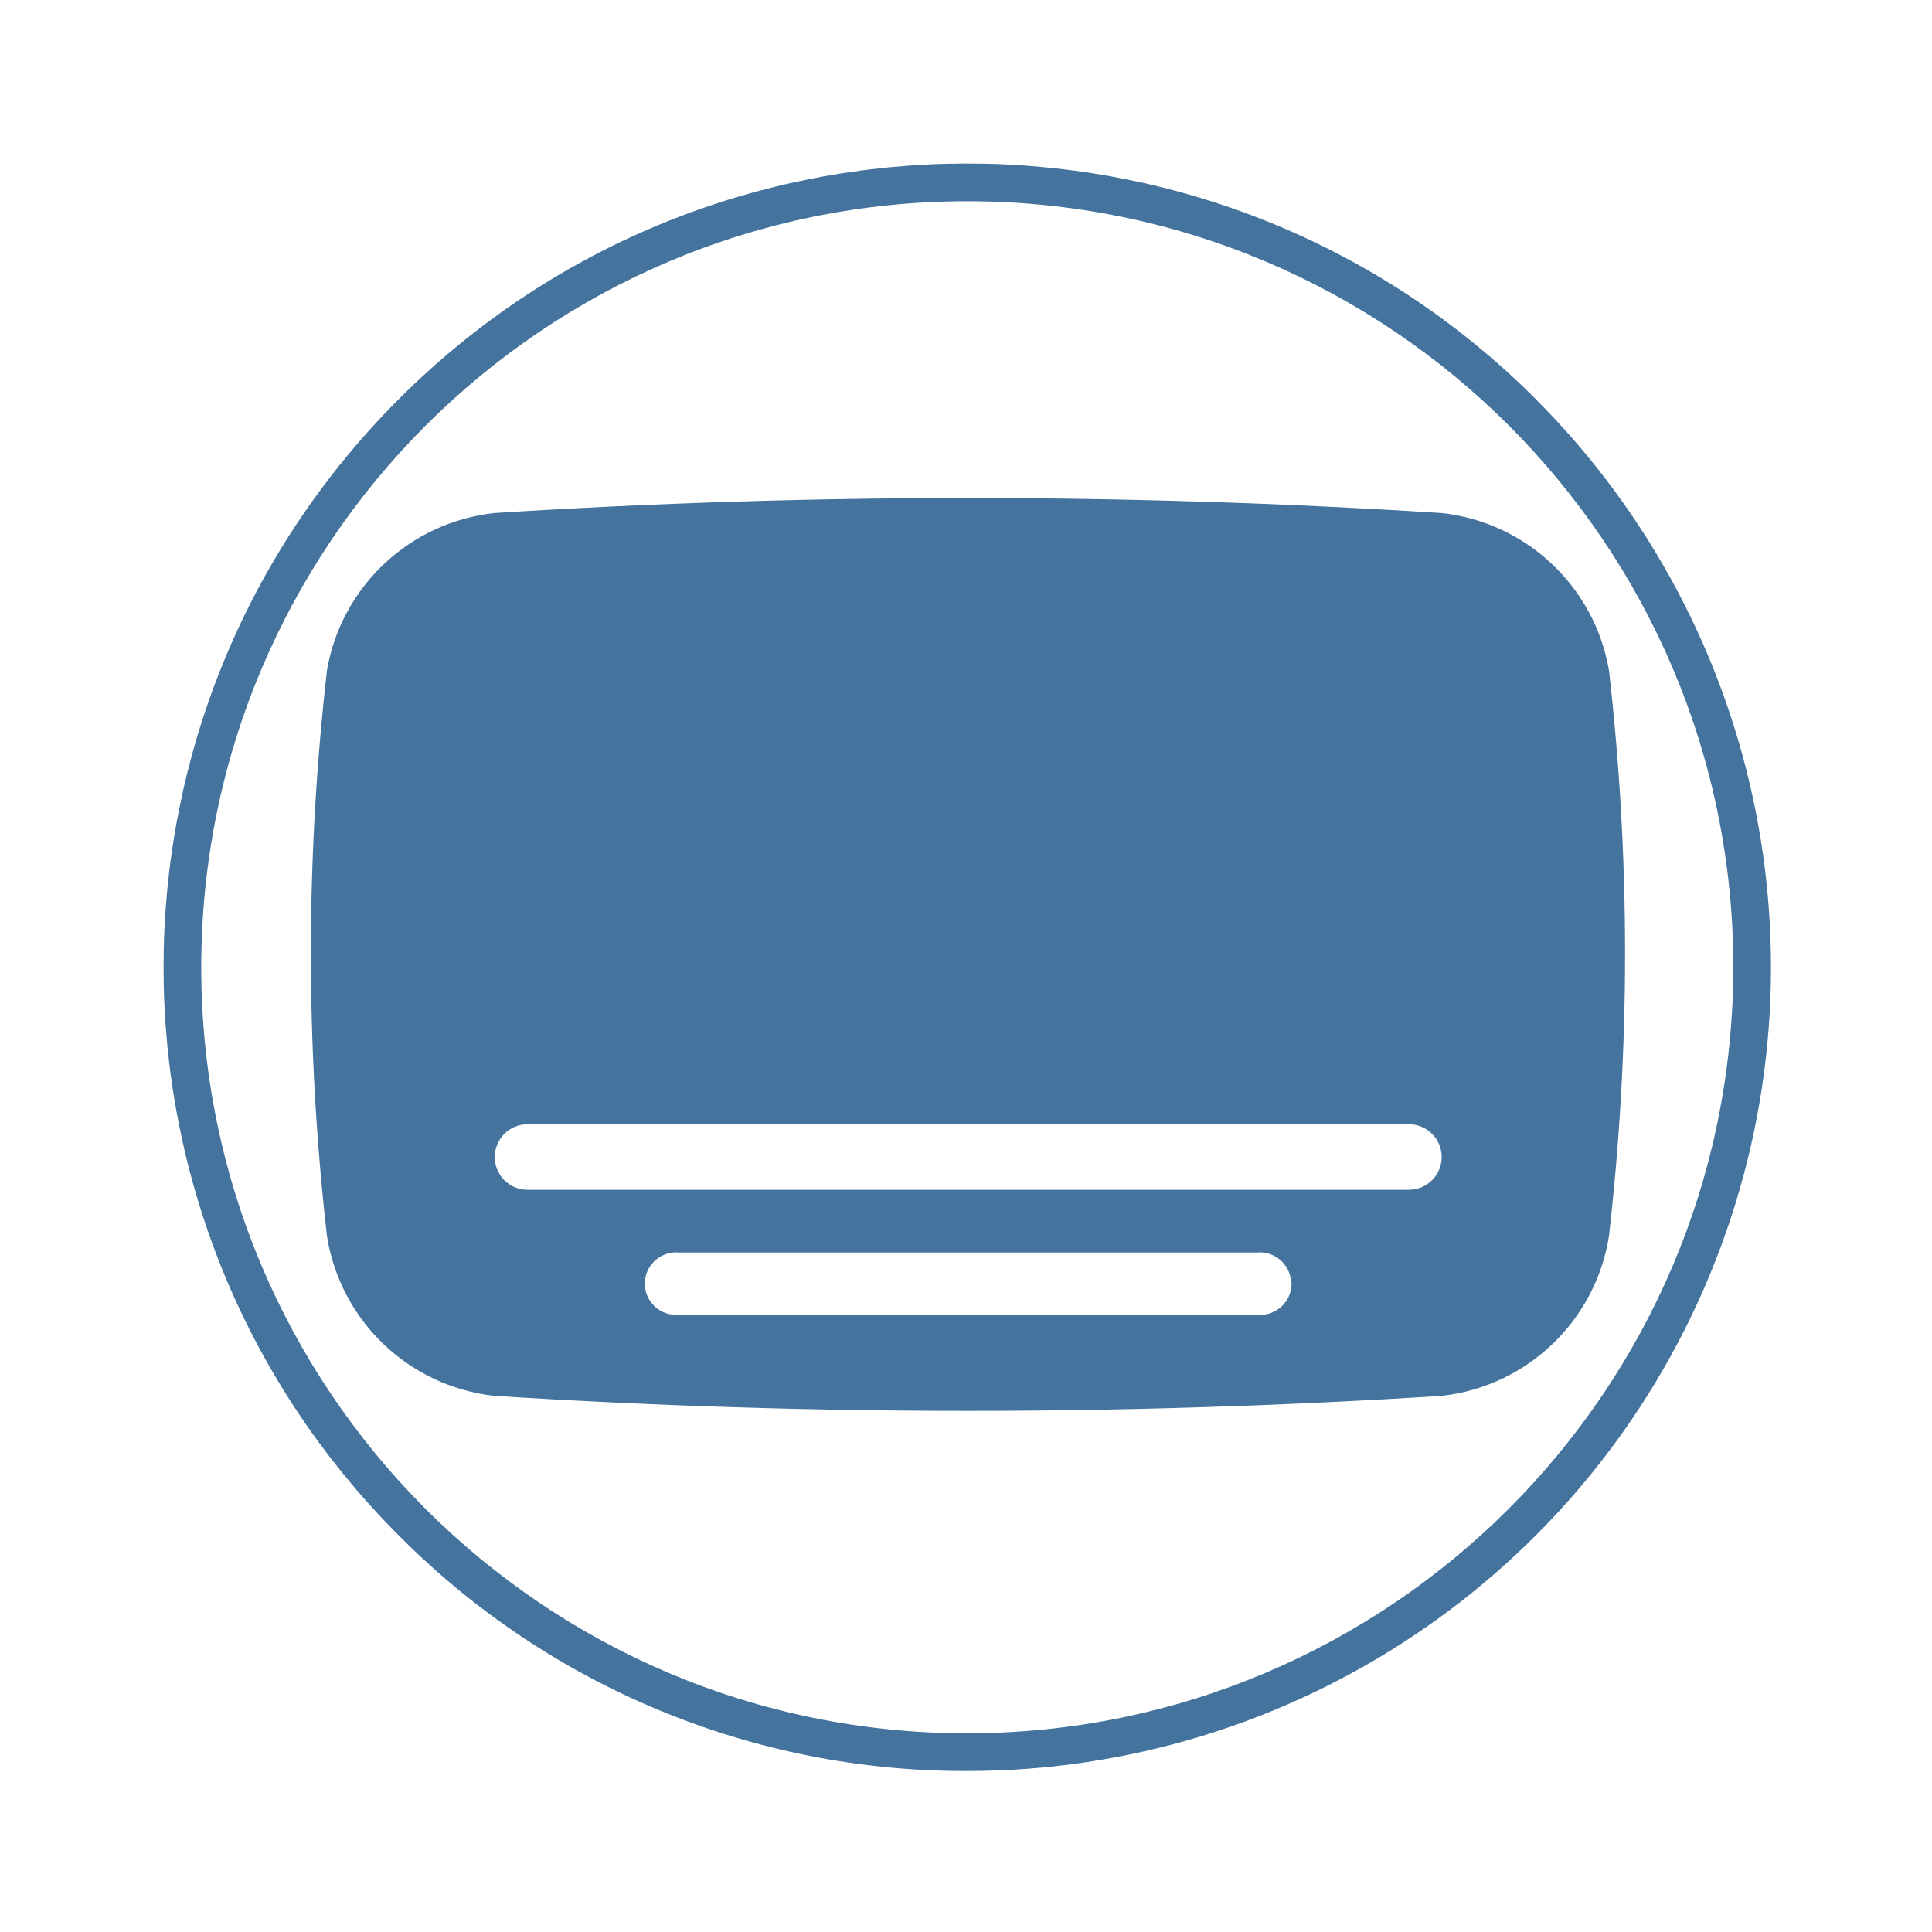
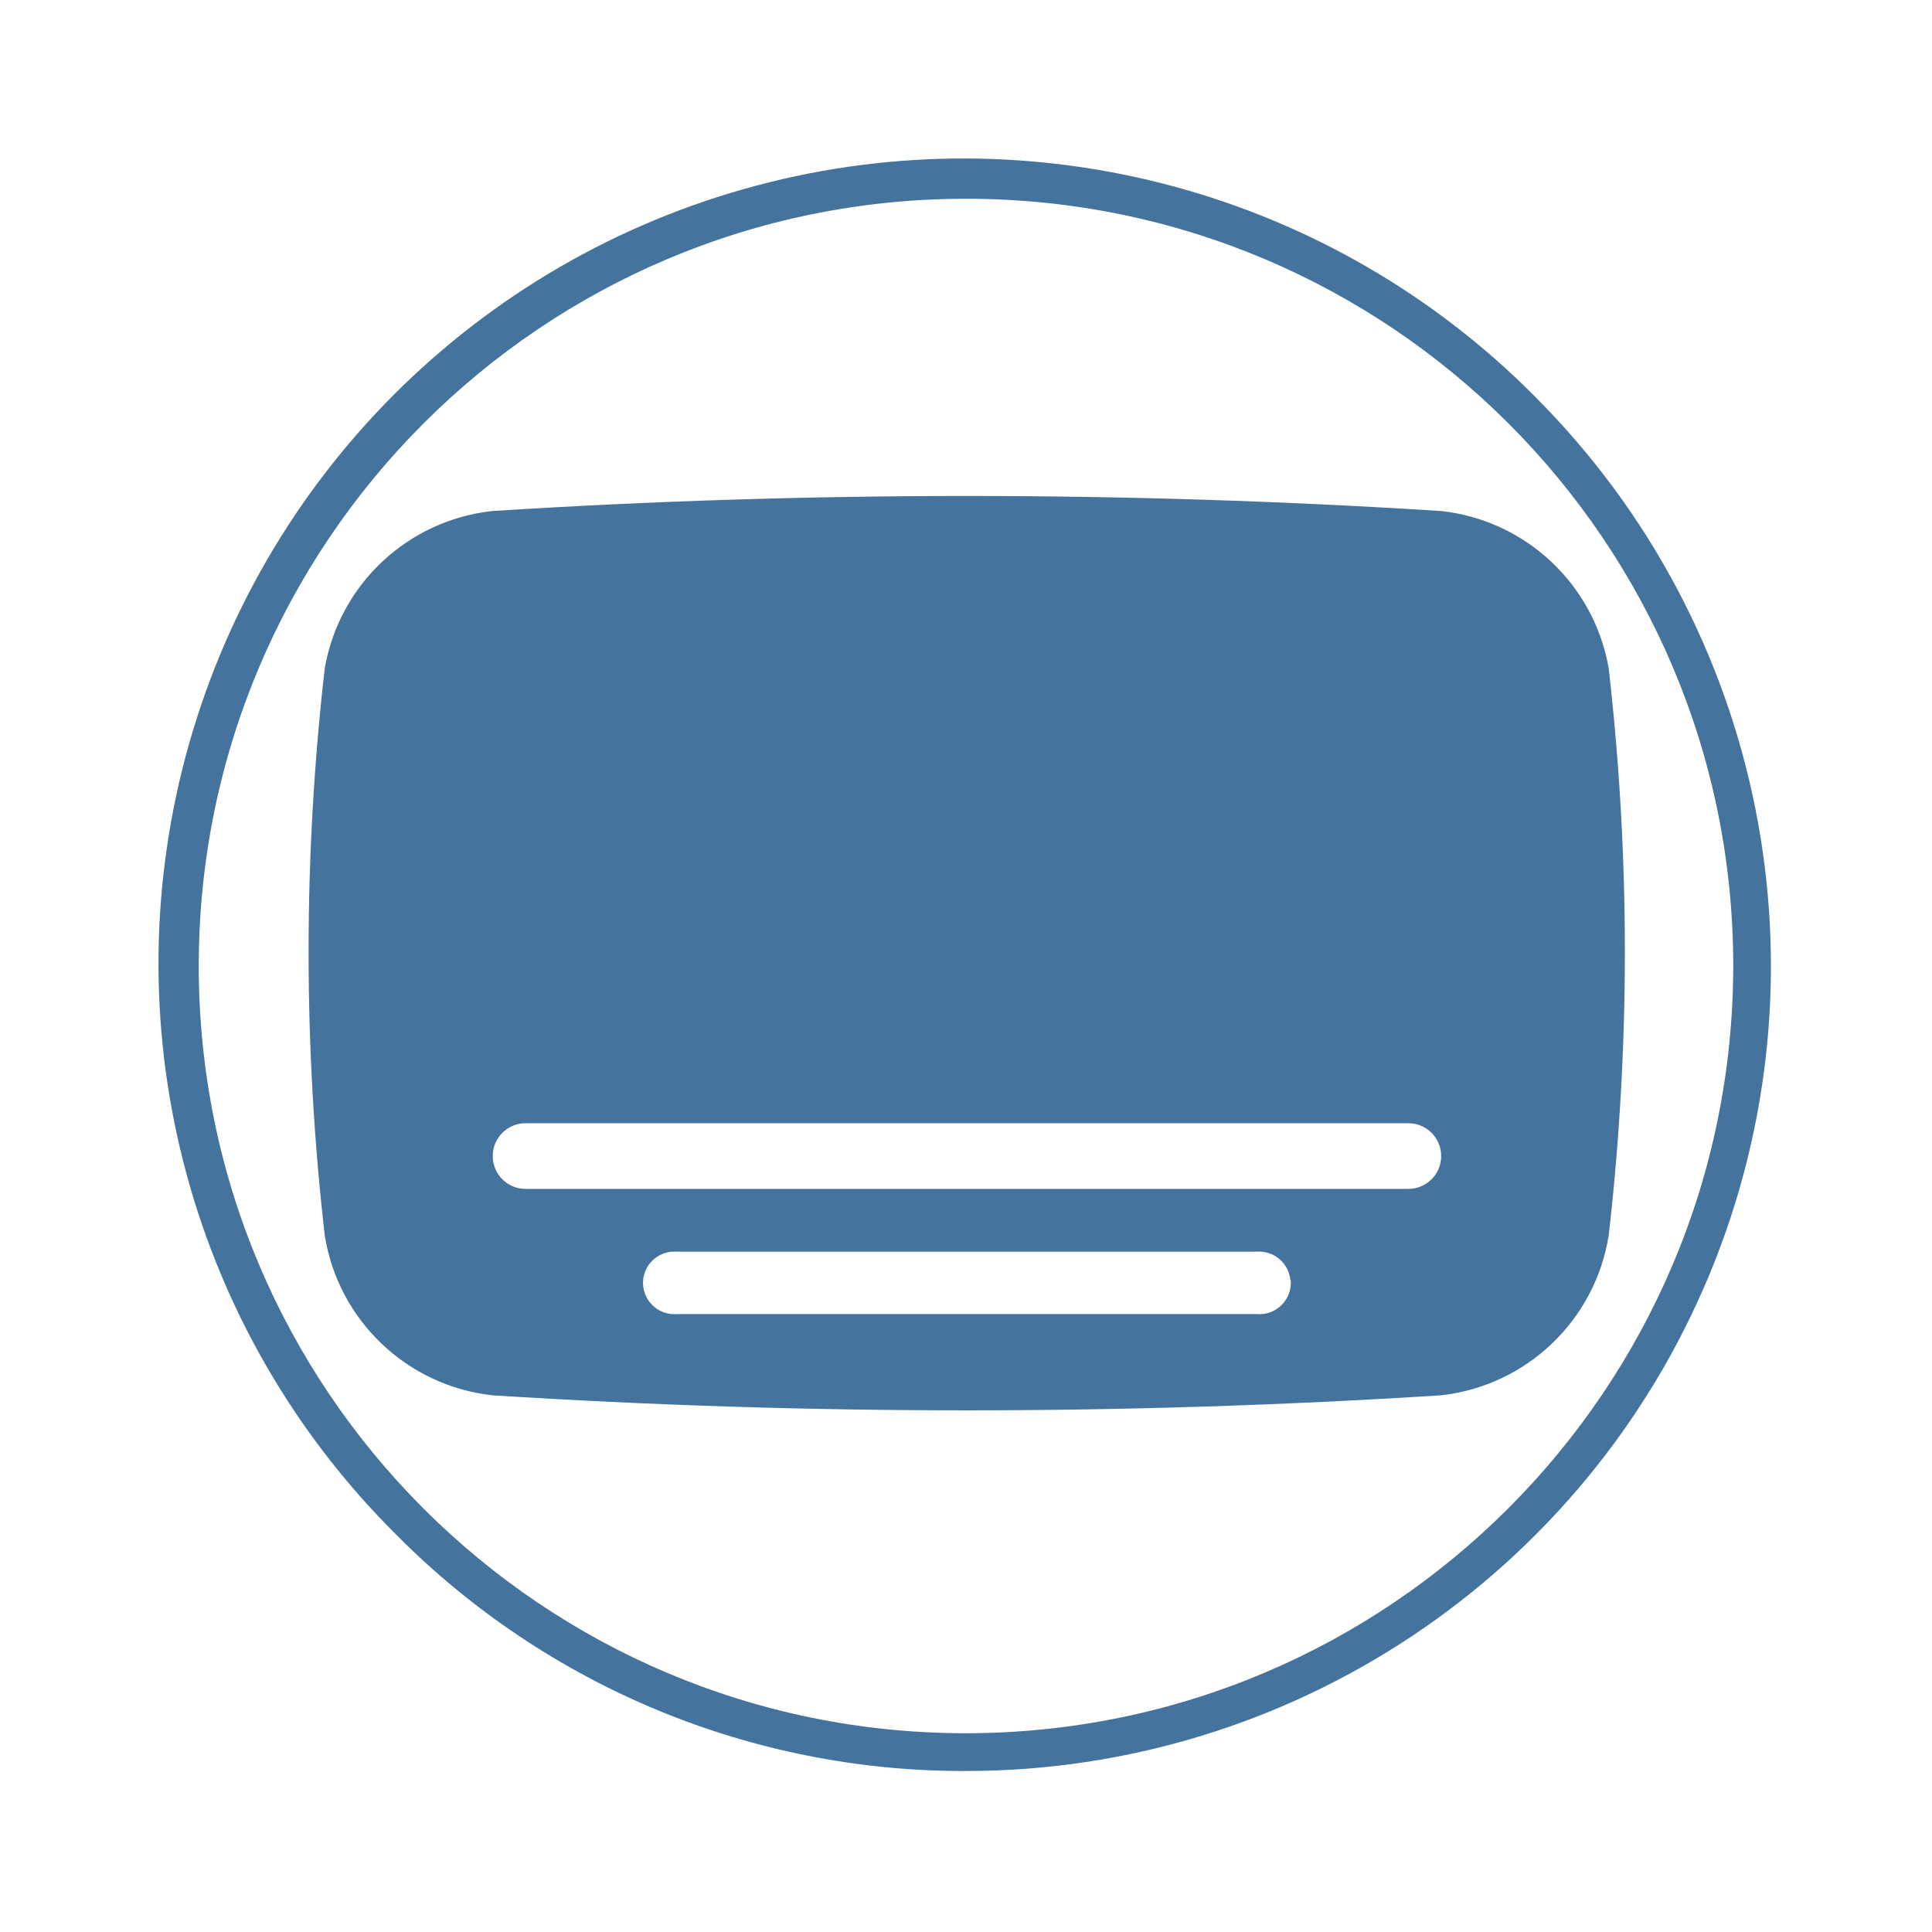
<svg xmlns="http://www.w3.org/2000/svg" viewBox="0 0 24 24">
-   <path fill="#44739e" d="M19.987 8.325a2.37 2.37 0 0 0-2.08-1.952 93 93 0 0 0-11.766 0 2.37 2.37 0 0 0-2.079 1.952 31 31 0 0 0 0 7.032 2.37 2.37 0 0 0 2.079 1.983 93 93 0 0 0 11.766 0 2.37 2.37 0 0 0 2.08-1.983 31 31 0 0 0 0-7.032m-3.944 7.588a.39.39 0 0 1-.42.42H8.431a.39.39 0 0 1-.42-.42.39.39 0 0 1 .42-.354h7.187a.39.39 0 0 1 .42.354Zm1.459-1.133H6.553a.39.39 0 0 1 0-.814h10.949a.39.39 0 0 1 0 .814m1.574-9.824a9.984 9.984 0 1 0-14.12 14.12A9.9 9.9 0 0 0 12.016 22a9.984 9.984 0 0 0 7.059-17.044Zm-7.06 16.576a9.516 9.516 0 1 1 9.516-9.516 9.525 9.525 0 0 1-9.516 9.516" />
+   <path fill="#44739e" d="M19.984 8.303a2.374 2.374 0 0 0-2.083-1.955 93 93 0 0 0-11.785 0 2.374 2.374 0 0 0-2.082 1.955 31 31 0 0 0 0 7.043 2.374 2.374 0 0 0 2.082 1.987 93 93 0 0 0 11.785 0 2.374 2.374 0 0 0 2.083-1.987 31 31 0 0 0 0-7.043m-3.95 7.6a.39.39 0 0 1-.421.421H8.41a.39.39 0 0 1-.421-.421.39.39 0 0 1 .421-.354h7.198a.39.39 0 0 1 .421.354Zm1.461-1.134H6.529a.391.391 0 0 1 0-.816h10.966a.391.391 0 0 1 0 .816m1.576-9.84A10 10 0 1 0 4.929 19.071 9.92 9.92 0 0 0 12 22a10 10 0 0 0 7.07-17.071ZM12 21.531A9.531 9.531 0 1 1 21.531 12 9.54 9.54 0 0 1 12 21.531" />
</svg>
